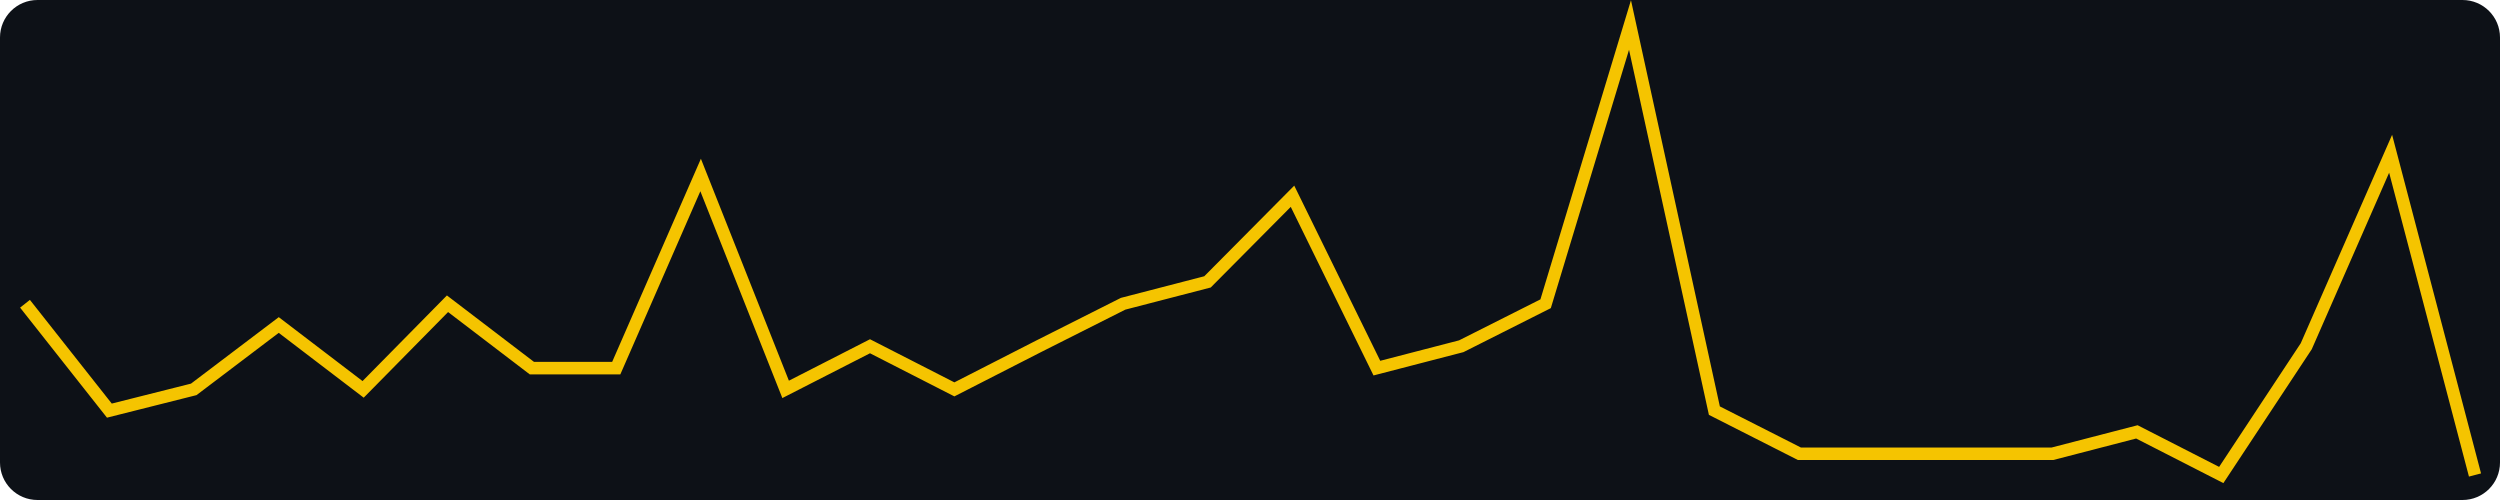
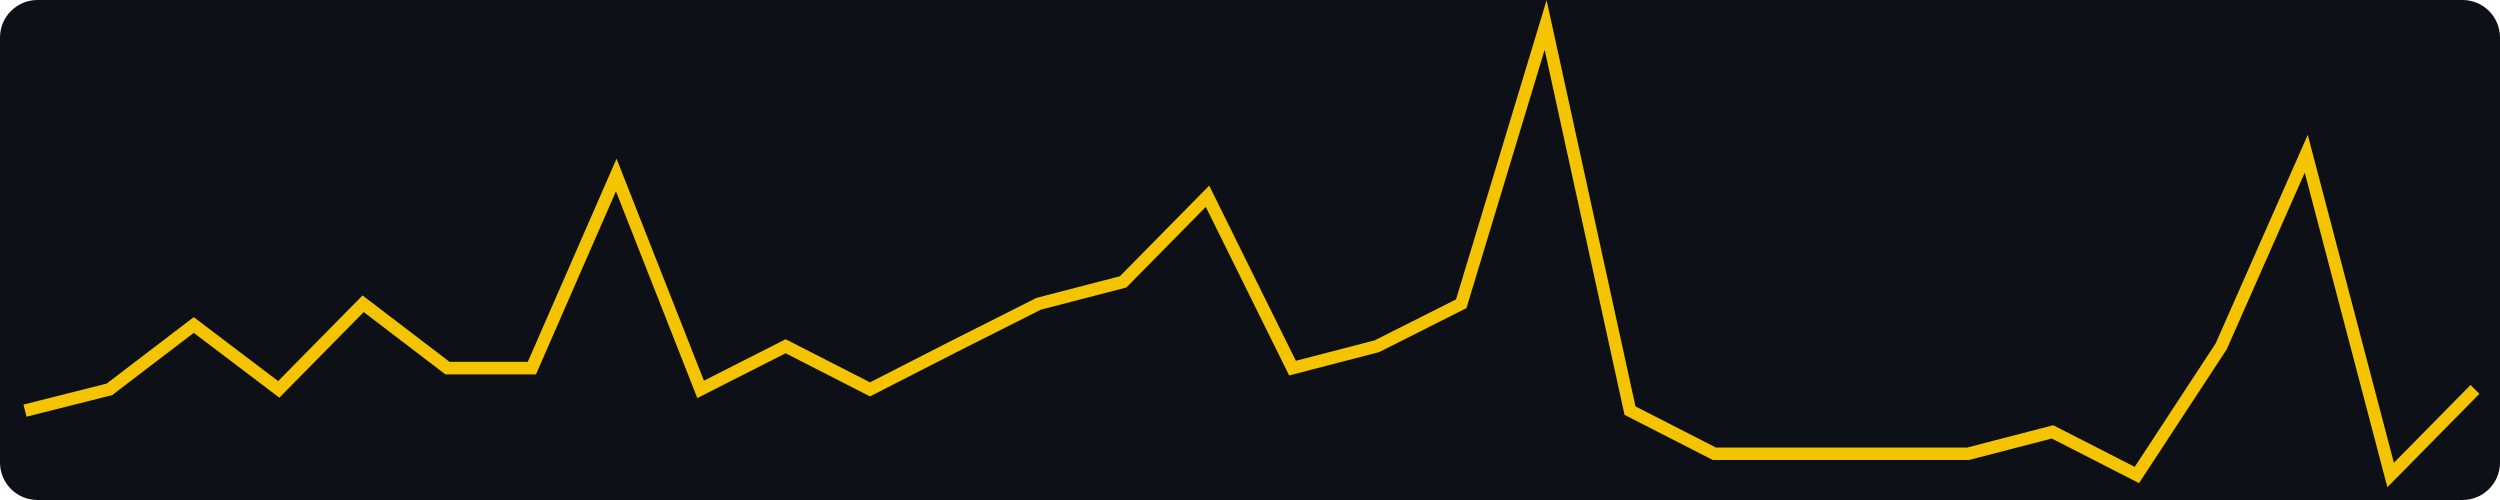
<svg xmlns="http://www.w3.org/2000/svg" width="400" height="80" viewBox="0 0 400 80" role="img" aria-label="views, last 30 days, max 21">
  <rect width="400" height="80" fill="#0d1117" rx="6" />
-   <polyline fill="none" stroke="#f5c400" stroke-width="2" points="4.0,48.6 17.5,65.7 31.0,62.3 44.6,52.0 58.1,62.3 71.6,48.6 85.1,58.9 98.6,58.9 112.1,28.0 125.7,62.3 139.2,55.4 152.7,62.3 166.2,55.4 179.7,48.6 193.2,45.1 206.8,31.4 220.3,58.9 233.8,55.4 247.3,48.6 260.8,4.0 274.3,65.7 287.9,72.6 301.4,72.6 314.9,72.6 328.4,72.6 341.9,69.1 355.4,76.0 369.0,55.4 382.5,24.6 396.0,76.0" />
+   <polyline fill="none" stroke="#f5c400" stroke-width="2" points="4.0,65.7 17.5,62.3 31.0,52.0 44.6,62.3 58.1,48.6 71.6,58.9 85.1,58.9 98.6,28.0 112.1,62.3 125.7,55.4 139.2,62.3 152.7,55.4 166.2,48.6 179.7,45.1 193.2,31.4 206.8,58.9 220.3,55.4 233.8,48.6 247.3,4.0 260.8,65.7 274.3,72.6 287.9,72.6 301.4,72.6 314.9,72.6 328.4,69.1 341.9,76.0 355.4,55.4 369.0,24.6 382.5,76.0 396.0,62.3" />
</svg>
